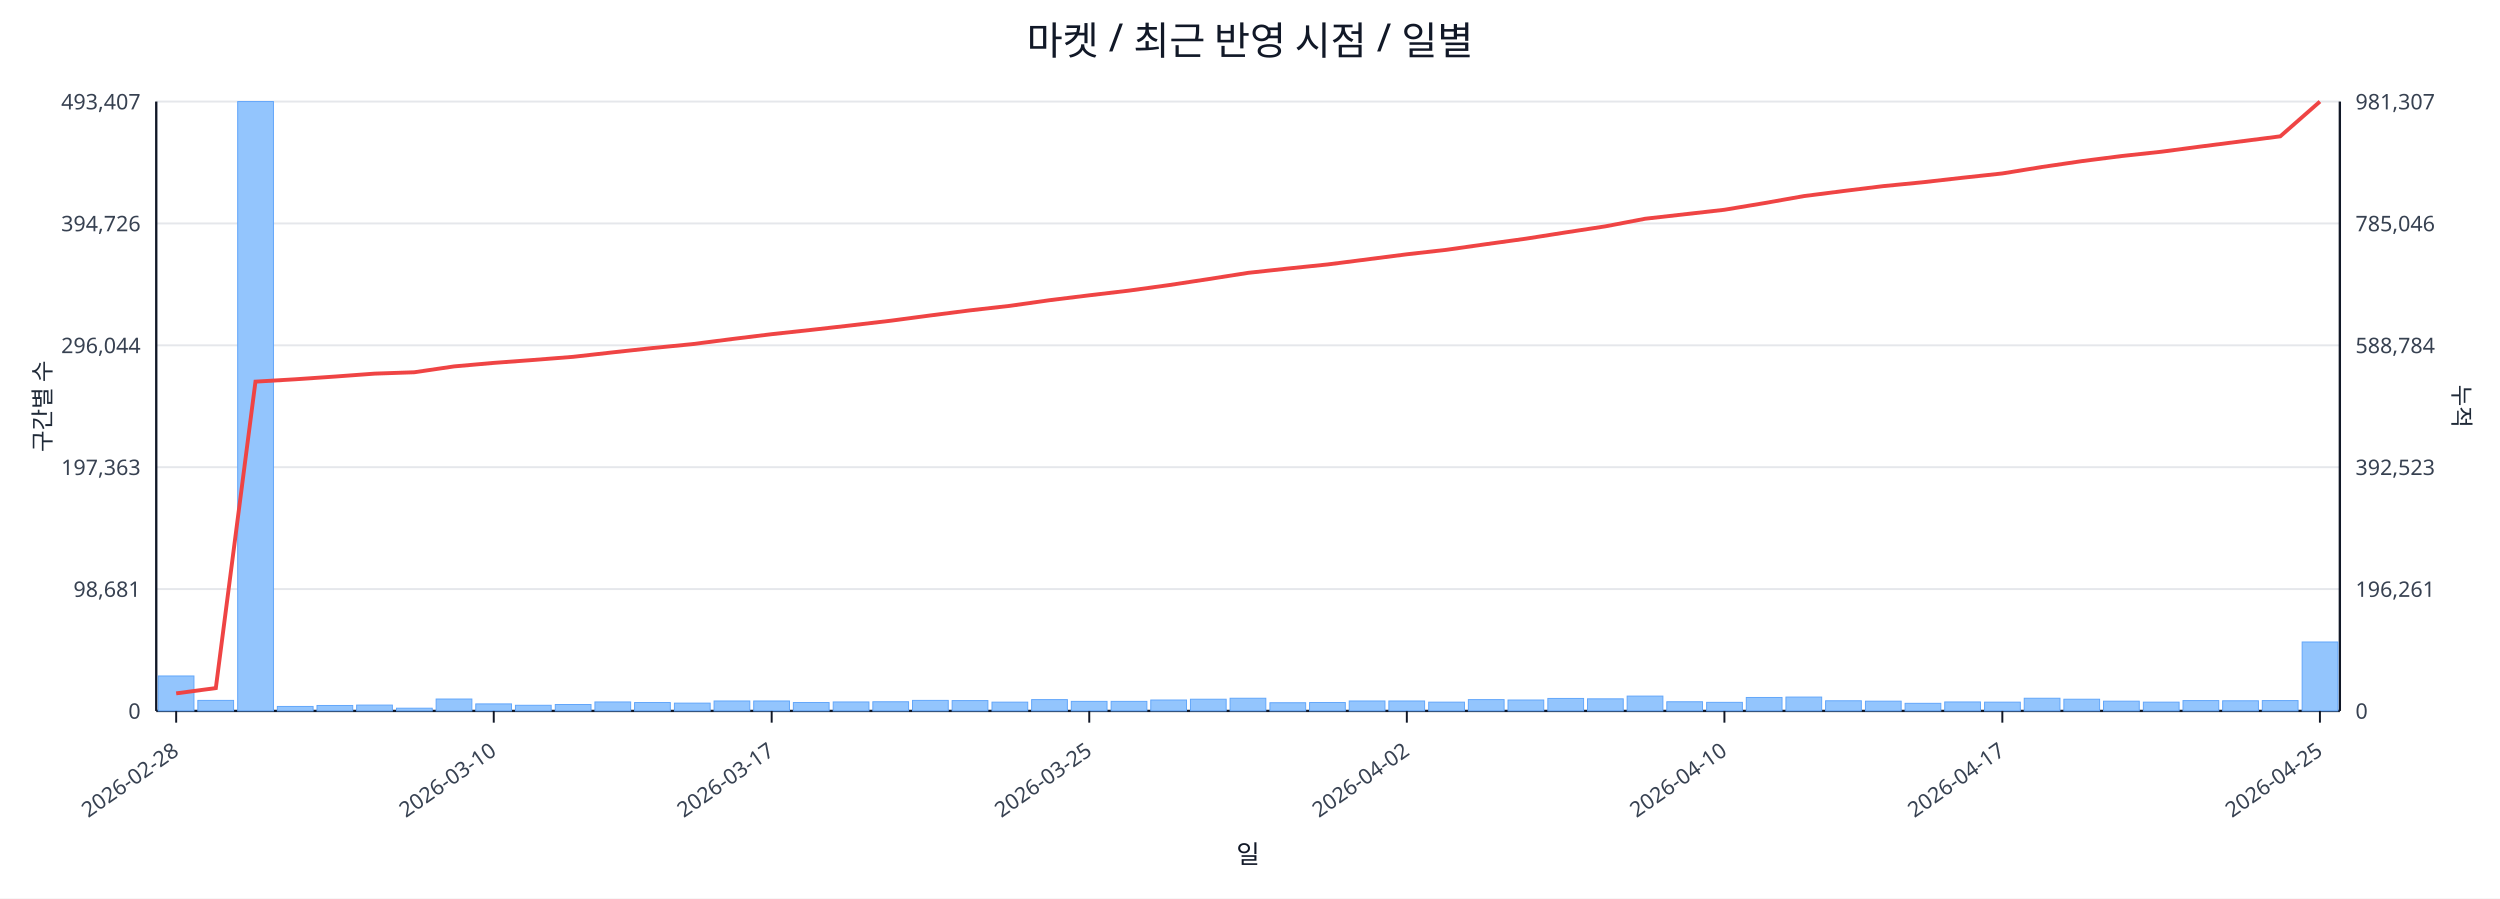
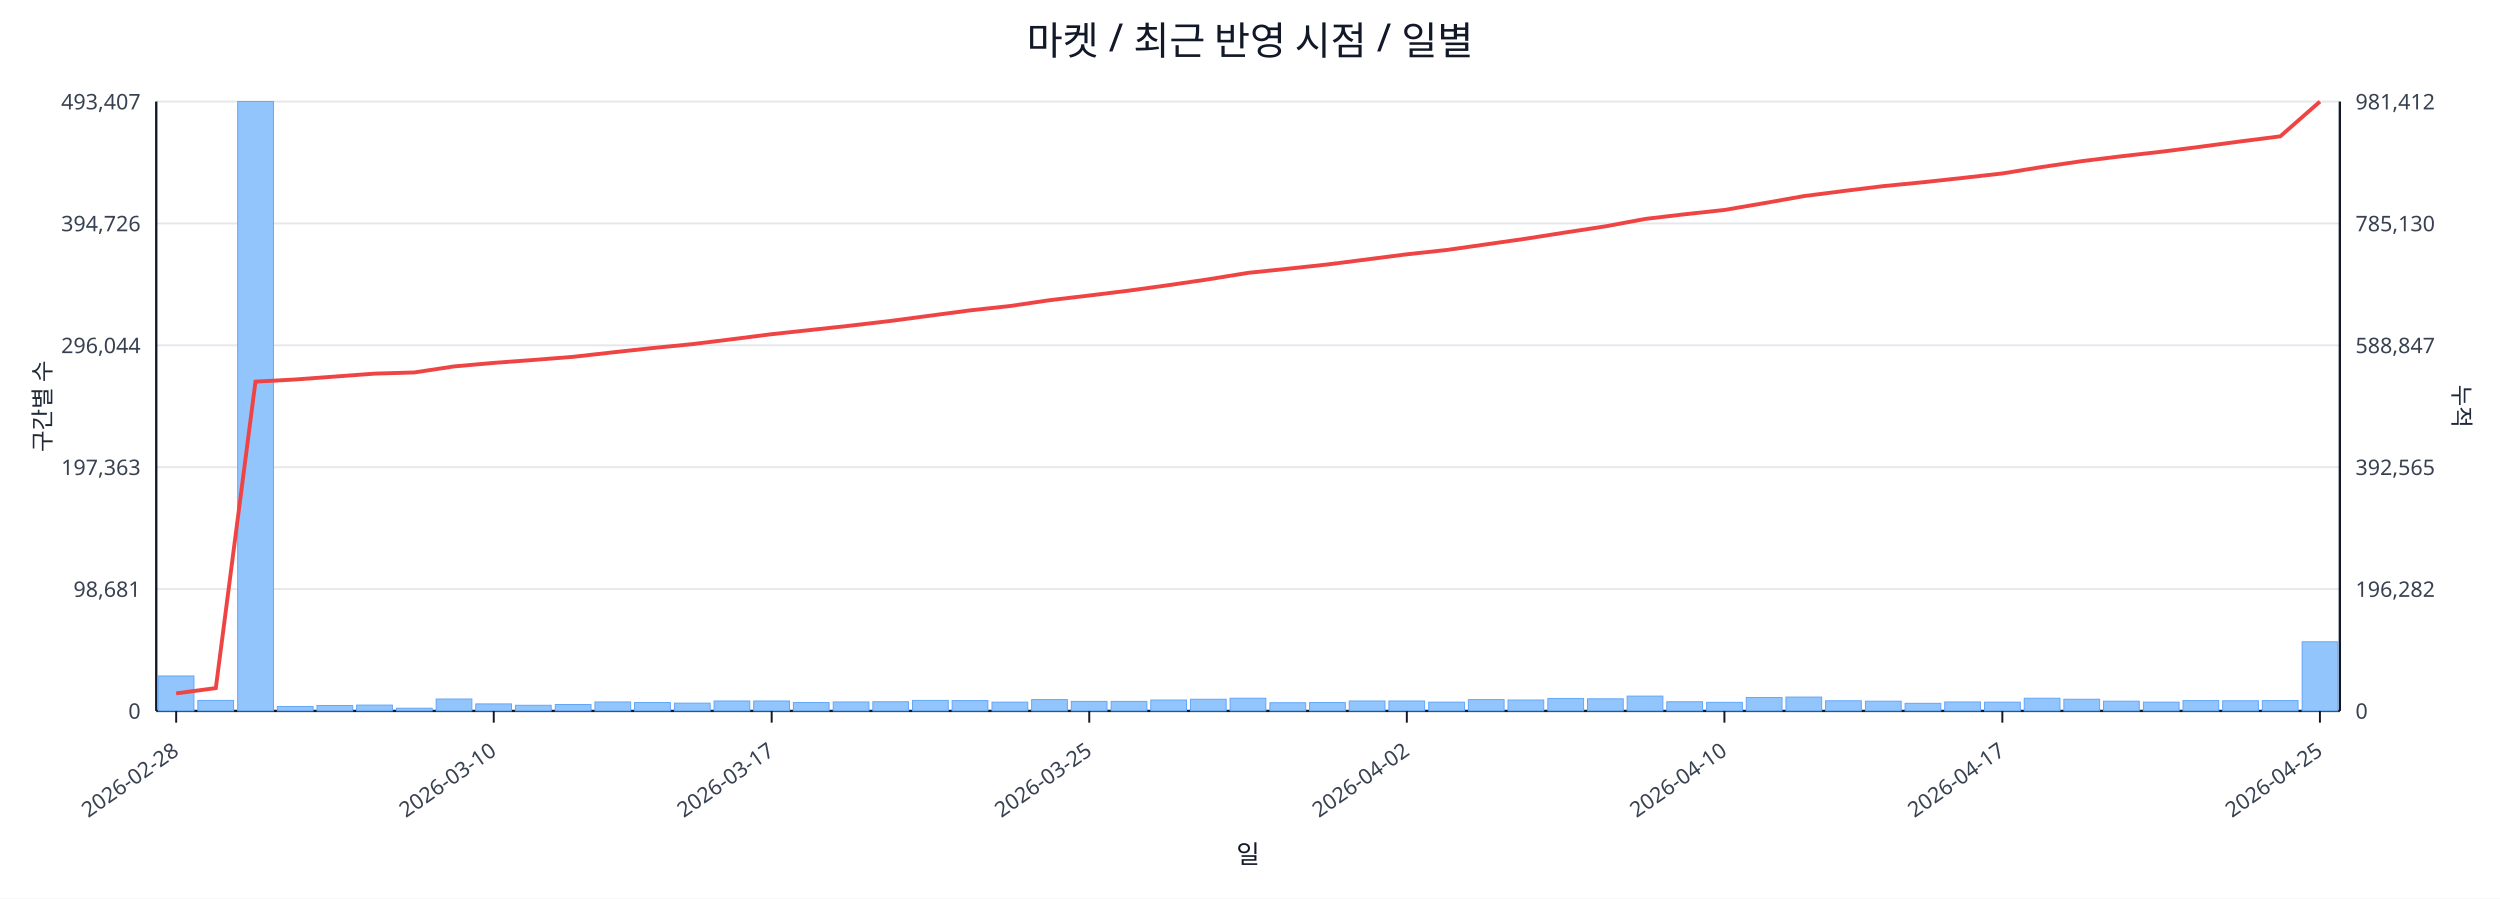
<svg xmlns="http://www.w3.org/2000/svg" width="1280" height="460" viewBox="0 0 1280 460">
  <rect x="0" y="0" width="100%" height="100%" fill="#ffffff" />
  <text x="640.0" y="28" font-size="20" text-anchor="middle" font-family="sans-serif" fill="#111827">마켓 / 최근 반영 시점 / 일별</text>
  <line x1="80.0" y1="52.0" x2="1198.0" y2="52.0" stroke="#e5e7eb" stroke-width="1" />
  <text x="72.0" y="56.0" font-size="11" text-anchor="end" font-family="sans-serif" fill="#374151">493,407</text>
-   <text x="1206.0" y="56.0" font-size="11" text-anchor="start" font-family="sans-serif" fill="#374151">981,307</text>
+   <text x="1206.0" y="56.0" font-size="11" text-anchor="start" font-family="sans-serif" fill="#374151">981,412</text>
  <line x1="80.0" y1="114.4" x2="1198.0" y2="114.4" stroke="#e5e7eb" stroke-width="1" />
  <text x="72.0" y="118.4" font-size="11" text-anchor="end" font-family="sans-serif" fill="#374151">394,726</text>
-   <text x="1206.0" y="118.4" font-size="11" text-anchor="start" font-family="sans-serif" fill="#374151">785,046</text>
+   <text x="1206.0" y="118.4" font-size="11" text-anchor="start" font-family="sans-serif" fill="#374151">785,130</text>
  <line x1="80.0" y1="176.8" x2="1198.0" y2="176.8" stroke="#e5e7eb" stroke-width="1" />
  <text x="72.0" y="180.8" font-size="11" text-anchor="end" font-family="sans-serif" fill="#374151">296,044</text>
-   <text x="1206.0" y="180.8" font-size="11" text-anchor="start" font-family="sans-serif" fill="#374151">588,784</text>
+   <text x="1206.0" y="180.8" font-size="11" text-anchor="start" font-family="sans-serif" fill="#374151">588,847</text>
  <line x1="80.0" y1="239.2" x2="1198.0" y2="239.2" stroke="#e5e7eb" stroke-width="1" />
  <text x="72.0" y="243.2" font-size="11" text-anchor="end" font-family="sans-serif" fill="#374151">197,363</text>
-   <text x="1206.0" y="243.2" font-size="11" text-anchor="start" font-family="sans-serif" fill="#374151">392,523</text>
+   <text x="1206.0" y="243.2" font-size="11" text-anchor="start" font-family="sans-serif" fill="#374151">392,565</text>
  <line x1="80.0" y1="301.6" x2="1198.0" y2="301.6" stroke="#e5e7eb" stroke-width="1" />
  <text x="72.0" y="305.6" font-size="11" text-anchor="end" font-family="sans-serif" fill="#374151">98,681</text>
-   <text x="1206.0" y="305.6" font-size="11" text-anchor="start" font-family="sans-serif" fill="#374151">196,261</text>
+   <text x="1206.0" y="305.6" font-size="11" text-anchor="start" font-family="sans-serif" fill="#374151">196,282</text>
  <line x1="80.0" y1="364.0" x2="1198.0" y2="364.0" stroke="#e5e7eb" stroke-width="1" />
  <text x="72.0" y="368.0" font-size="11" text-anchor="end" font-family="sans-serif" fill="#374151">0</text>
  <text x="1206.0" y="368.0" font-size="11" text-anchor="start" font-family="sans-serif" fill="#374151">0</text>
  <line x1="80.0" y1="364.0" x2="1198.0" y2="364.0" stroke="#111827" stroke-width="1.2" />
  <line x1="80.0" y1="52.0" x2="80.0" y2="364.0" stroke="#111827" stroke-width="1.2" />
  <line x1="1198.0" y1="52.0" x2="1198.0" y2="364.0" stroke="#111827" stroke-width="1.2" />
  <rect x="81.0" y="346.1" width="18.3" height="17.9" fill="#93c5fd" stroke="#60a5fa" stroke-width="0.5" />
  <rect x="101.3" y="358.6" width="18.3" height="5.4" fill="#93c5fd" stroke="#60a5fa" stroke-width="0.5" />
  <rect x="121.7" y="52.0" width="18.3" height="312.0" fill="#93c5fd" stroke="#60a5fa" stroke-width="0.5" />
  <rect x="142.0" y="361.7" width="18.3" height="2.3" fill="#93c5fd" stroke="#60a5fa" stroke-width="0.5" />
  <rect x="162.3" y="361.2" width="18.3" height="2.8" fill="#93c5fd" stroke="#60a5fa" stroke-width="0.5" />
  <rect x="182.6" y="361.0" width="18.3" height="3.0" fill="#93c5fd" stroke="#60a5fa" stroke-width="0.5" />
  <rect x="203.0" y="362.6" width="18.3" height="1.4" fill="#93c5fd" stroke="#60a5fa" stroke-width="0.5" />
  <rect x="223.3" y="357.9" width="18.3" height="6.1" fill="#93c5fd" stroke="#60a5fa" stroke-width="0.5" />
  <rect x="243.6" y="360.4" width="18.3" height="3.6" fill="#93c5fd" stroke="#60a5fa" stroke-width="0.5" />
  <rect x="263.9" y="361.1" width="18.3" height="2.9" fill="#93c5fd" stroke="#60a5fa" stroke-width="0.5" />
  <rect x="284.3" y="360.7" width="18.3" height="3.3" fill="#93c5fd" stroke="#60a5fa" stroke-width="0.5" />
  <rect x="304.6" y="359.4" width="18.3" height="4.6" fill="#93c5fd" stroke="#60a5fa" stroke-width="0.5" />
  <rect x="324.9" y="359.7" width="18.3" height="4.3" fill="#93c5fd" stroke="#60a5fa" stroke-width="0.5" />
  <rect x="345.3" y="360.0" width="18.3" height="4.0" fill="#93c5fd" stroke="#60a5fa" stroke-width="0.5" />
  <rect x="365.6" y="358.9" width="18.3" height="5.1" fill="#93c5fd" stroke="#60a5fa" stroke-width="0.5" />
  <rect x="385.9" y="358.9" width="18.3" height="5.1" fill="#93c5fd" stroke="#60a5fa" stroke-width="0.5" />
  <rect x="406.2" y="359.7" width="18.3" height="4.3" fill="#93c5fd" stroke="#60a5fa" stroke-width="0.5" />
  <rect x="426.6" y="359.4" width="18.3" height="4.6" fill="#93c5fd" stroke="#60a5fa" stroke-width="0.5" />
  <rect x="446.9" y="359.3" width="18.3" height="4.7" fill="#93c5fd" stroke="#60a5fa" stroke-width="0.5" />
  <rect x="467.2" y="358.6" width="18.3" height="5.4" fill="#93c5fd" stroke="#60a5fa" stroke-width="0.5" />
  <rect x="487.5" y="358.7" width="18.3" height="5.3" fill="#93c5fd" stroke="#60a5fa" stroke-width="0.5" />
  <rect x="507.9" y="359.5" width="18.3" height="4.5" fill="#93c5fd" stroke="#60a5fa" stroke-width="0.5" />
  <rect x="528.2" y="358.2" width="18.3" height="5.8" fill="#93c5fd" stroke="#60a5fa" stroke-width="0.5" />
  <rect x="548.5" y="359.1" width="18.3" height="4.9" fill="#93c5fd" stroke="#60a5fa" stroke-width="0.5" />
  <rect x="568.9" y="359.1" width="18.3" height="4.9" fill="#93c5fd" stroke="#60a5fa" stroke-width="0.5" />
  <rect x="589.2" y="358.4" width="18.3" height="5.6" fill="#93c5fd" stroke="#60a5fa" stroke-width="0.5" />
  <rect x="609.5" y="358.0" width="18.3" height="6.0" fill="#93c5fd" stroke="#60a5fa" stroke-width="0.5" />
  <rect x="629.8" y="357.5" width="18.3" height="6.5" fill="#93c5fd" stroke="#60a5fa" stroke-width="0.5" />
  <rect x="650.2" y="359.8" width="18.3" height="4.2" fill="#93c5fd" stroke="#60a5fa" stroke-width="0.5" />
  <rect x="670.5" y="359.7" width="18.3" height="4.3" fill="#93c5fd" stroke="#60a5fa" stroke-width="0.5" />
  <rect x="690.8" y="358.9" width="18.3" height="5.1" fill="#93c5fd" stroke="#60a5fa" stroke-width="0.5" />
  <rect x="711.1" y="358.9" width="18.3" height="5.1" fill="#93c5fd" stroke="#60a5fa" stroke-width="0.5" />
  <rect x="731.5" y="359.5" width="18.3" height="4.5" fill="#93c5fd" stroke="#60a5fa" stroke-width="0.5" />
  <rect x="751.8" y="358.2" width="18.3" height="5.8" fill="#93c5fd" stroke="#60a5fa" stroke-width="0.5" />
  <rect x="772.1" y="358.4" width="18.3" height="5.6" fill="#93c5fd" stroke="#60a5fa" stroke-width="0.5" />
  <rect x="792.5" y="357.6" width="18.3" height="6.4" fill="#93c5fd" stroke="#60a5fa" stroke-width="0.5" />
  <rect x="812.8" y="357.8" width="18.3" height="6.2" fill="#93c5fd" stroke="#60a5fa" stroke-width="0.5" />
  <rect x="833.1" y="356.4" width="18.3" height="7.6" fill="#93c5fd" stroke="#60a5fa" stroke-width="0.5" />
  <rect x="853.4" y="359.3" width="18.3" height="4.7" fill="#93c5fd" stroke="#60a5fa" stroke-width="0.5" />
  <rect x="873.8" y="359.6" width="18.3" height="4.4" fill="#93c5fd" stroke="#60a5fa" stroke-width="0.5" />
  <rect x="894.1" y="357.1" width="18.3" height="6.9" fill="#93c5fd" stroke="#60a5fa" stroke-width="0.5" />
  <rect x="914.4" y="356.9" width="18.3" height="7.1" fill="#93c5fd" stroke="#60a5fa" stroke-width="0.5" />
  <rect x="934.7" y="358.8" width="18.3" height="5.2" fill="#93c5fd" stroke="#60a5fa" stroke-width="0.5" />
  <rect x="955.1" y="359.0" width="18.3" height="5.0" fill="#93c5fd" stroke="#60a5fa" stroke-width="0.5" />
  <rect x="975.4" y="360.1" width="18.3" height="3.9" fill="#93c5fd" stroke="#60a5fa" stroke-width="0.5" />
  <rect x="995.7" y="359.4" width="18.3" height="4.6" fill="#93c5fd" stroke="#60a5fa" stroke-width="0.5" />
  <rect x="1016.1" y="359.5" width="18.3" height="4.5" fill="#93c5fd" stroke="#60a5fa" stroke-width="0.5" />
  <rect x="1036.4" y="357.5" width="18.3" height="6.5" fill="#93c5fd" stroke="#60a5fa" stroke-width="0.5" />
  <rect x="1056.7" y="358.0" width="18.3" height="6.0" fill="#93c5fd" stroke="#60a5fa" stroke-width="0.5" />
  <rect x="1077.0" y="359.0" width="18.3" height="5.0" fill="#93c5fd" stroke="#60a5fa" stroke-width="0.5" />
  <rect x="1097.4" y="359.5" width="18.3" height="4.5" fill="#93c5fd" stroke="#60a5fa" stroke-width="0.5" />
  <rect x="1117.7" y="358.7" width="18.3" height="5.3" fill="#93c5fd" stroke="#60a5fa" stroke-width="0.5" />
  <rect x="1138.0" y="358.8" width="18.3" height="5.2" fill="#93c5fd" stroke="#60a5fa" stroke-width="0.5" />
  <rect x="1158.3" y="358.7" width="18.3" height="5.3" fill="#93c5fd" stroke="#60a5fa" stroke-width="0.5" />
-   <rect x="1178.7" y="328.7" width="18.3" height="35.3" fill="#93c5fd" stroke="#60a5fa" stroke-width="0.5" />
-   <polyline fill="none" stroke="#ef4444" stroke-width="2" points="90.2,355.0 110.5,352.3 130.8,195.4 151.1,194.2 171.5,192.8 191.8,191.3 212.1,190.6 232.5,187.6 252.8,185.8 273.1,184.3 293.4,182.7 313.8,180.4 334.1,178.2 354.4,176.2 374.7,173.6 395.1,171.1 415.4,168.9 435.7,166.6 456.1,164.2 476.4,161.5 496.7,158.9 517.0,156.6 537.4,153.7 557.7,151.2 578.0,148.8 598.3,146.0 618.7,142.9 639.0,139.7 659.3,137.5 679.7,135.4 700.0,132.8 720.3,130.2 740.6,127.9 761.0,125.0 781.3,122.2 801.6,119.0 821.9,115.9 842.3,112.0 862.6,109.7 882.9,107.4 903.3,104.0 923.6,100.4 943.9,97.8 964.2,95.3 984.6,93.3 1004.9,91.0 1025.2,88.8 1045.5,85.5 1065.9,82.5 1086.2,79.9 1106.5,77.7 1126.9,75.0 1147.2,72.4 1167.5,69.8 1187.8,52.0" />
+   <rect x="1178.7" y="328.6" width="18.3" height="35.4" fill="#93c5fd" stroke="#60a5fa" stroke-width="0.5" />
+   <polyline fill="none" stroke="#ef4444" stroke-width="2" points="90.2,355.0 110.5,352.3 130.8,195.4 151.1,194.3 171.5,192.8 191.8,191.3 212.1,190.7 232.5,187.6 252.8,185.8 273.1,184.3 293.4,182.7 313.8,180.4 334.1,178.2 354.4,176.2 374.7,173.7 395.1,171.1 415.4,168.9 435.7,166.7 456.1,164.3 476.4,161.6 496.7,158.9 517.0,156.7 537.4,153.7 557.7,151.3 578.0,148.8 598.3,146.0 618.7,143.0 639.0,139.7 659.3,137.6 679.7,135.4 700.0,132.8 720.3,130.2 740.6,128.0 761.0,125.1 781.3,122.2 801.6,119.0 821.9,115.9 842.3,112.1 862.6,109.7 882.9,107.5 903.3,104.0 923.6,100.4 943.9,97.8 964.2,95.3 984.6,93.3 1004.9,91.1 1025.2,88.8 1045.5,85.5 1065.9,82.5 1086.2,80.0 1106.5,77.7 1126.9,75.1 1147.2,72.4 1167.5,69.8 1187.8,52.0" />
  <line x1="90.2" y1="364.0" x2="90.2" y2="370.0" stroke="#111827" stroke-width="1" />
  <text x="92.2" y="386.0" font-size="11" text-anchor="end" transform="rotate(-35 92.2 386.0)" font-family="sans-serif" fill="#374151">2026-02-28</text>
  <line x1="252.8" y1="364.0" x2="252.8" y2="370.0" stroke="#111827" stroke-width="1" />
  <text x="254.8" y="386.0" font-size="11" text-anchor="end" transform="rotate(-35 254.8 386.0)" font-family="sans-serif" fill="#374151">2026-03-10</text>
  <line x1="395.1" y1="364.0" x2="395.1" y2="370.0" stroke="#111827" stroke-width="1" />
  <text x="397.1" y="386.0" font-size="11" text-anchor="end" transform="rotate(-35 397.1 386.0)" font-family="sans-serif" fill="#374151">2026-03-17</text>
  <line x1="557.7" y1="364.0" x2="557.7" y2="370.0" stroke="#111827" stroke-width="1" />
  <text x="559.7" y="386.0" font-size="11" text-anchor="end" transform="rotate(-35 559.7 386.0)" font-family="sans-serif" fill="#374151">2026-03-25</text>
  <line x1="720.3" y1="364.0" x2="720.3" y2="370.0" stroke="#111827" stroke-width="1" />
  <text x="722.3" y="386.0" font-size="11" text-anchor="end" transform="rotate(-35 722.3 386.0)" font-family="sans-serif" fill="#374151">2026-04-02</text>
  <line x1="882.9" y1="364.0" x2="882.9" y2="370.0" stroke="#111827" stroke-width="1" />
  <text x="884.9" y="386.0" font-size="11" text-anchor="end" transform="rotate(-35 884.9 386.0)" font-family="sans-serif" fill="#374151">2026-04-10</text>
  <line x1="1025.2" y1="364.0" x2="1025.2" y2="370.0" stroke="#111827" stroke-width="1" />
  <text x="1027.2" y="386.0" font-size="11" text-anchor="end" transform="rotate(-35 1027.2 386.0)" font-family="sans-serif" fill="#374151">2026-04-17</text>
  <line x1="1187.8" y1="364.0" x2="1187.8" y2="370.0" stroke="#111827" stroke-width="1" />
  <text x="1189.8" y="386.0" font-size="11" text-anchor="end" transform="rotate(-35 1189.8 386.0)" font-family="sans-serif" fill="#374151">2026-04-25</text>
  <text x="26" y="208.0" font-size="12" transform="rotate(-90 26 208.0)" text-anchor="middle" font-family="sans-serif" fill="#1f2937">구간별 수</text>
  <text x="1256.0" y="208.0" font-size="12" transform="rotate(90 1256.0 208.0)" text-anchor="middle" font-family="sans-serif" fill="#1f2937">누적</text>
  <text x="639.0" y="442.0" font-size="13" text-anchor="middle" font-family="sans-serif" fill="#111827">일</text>
</svg>
